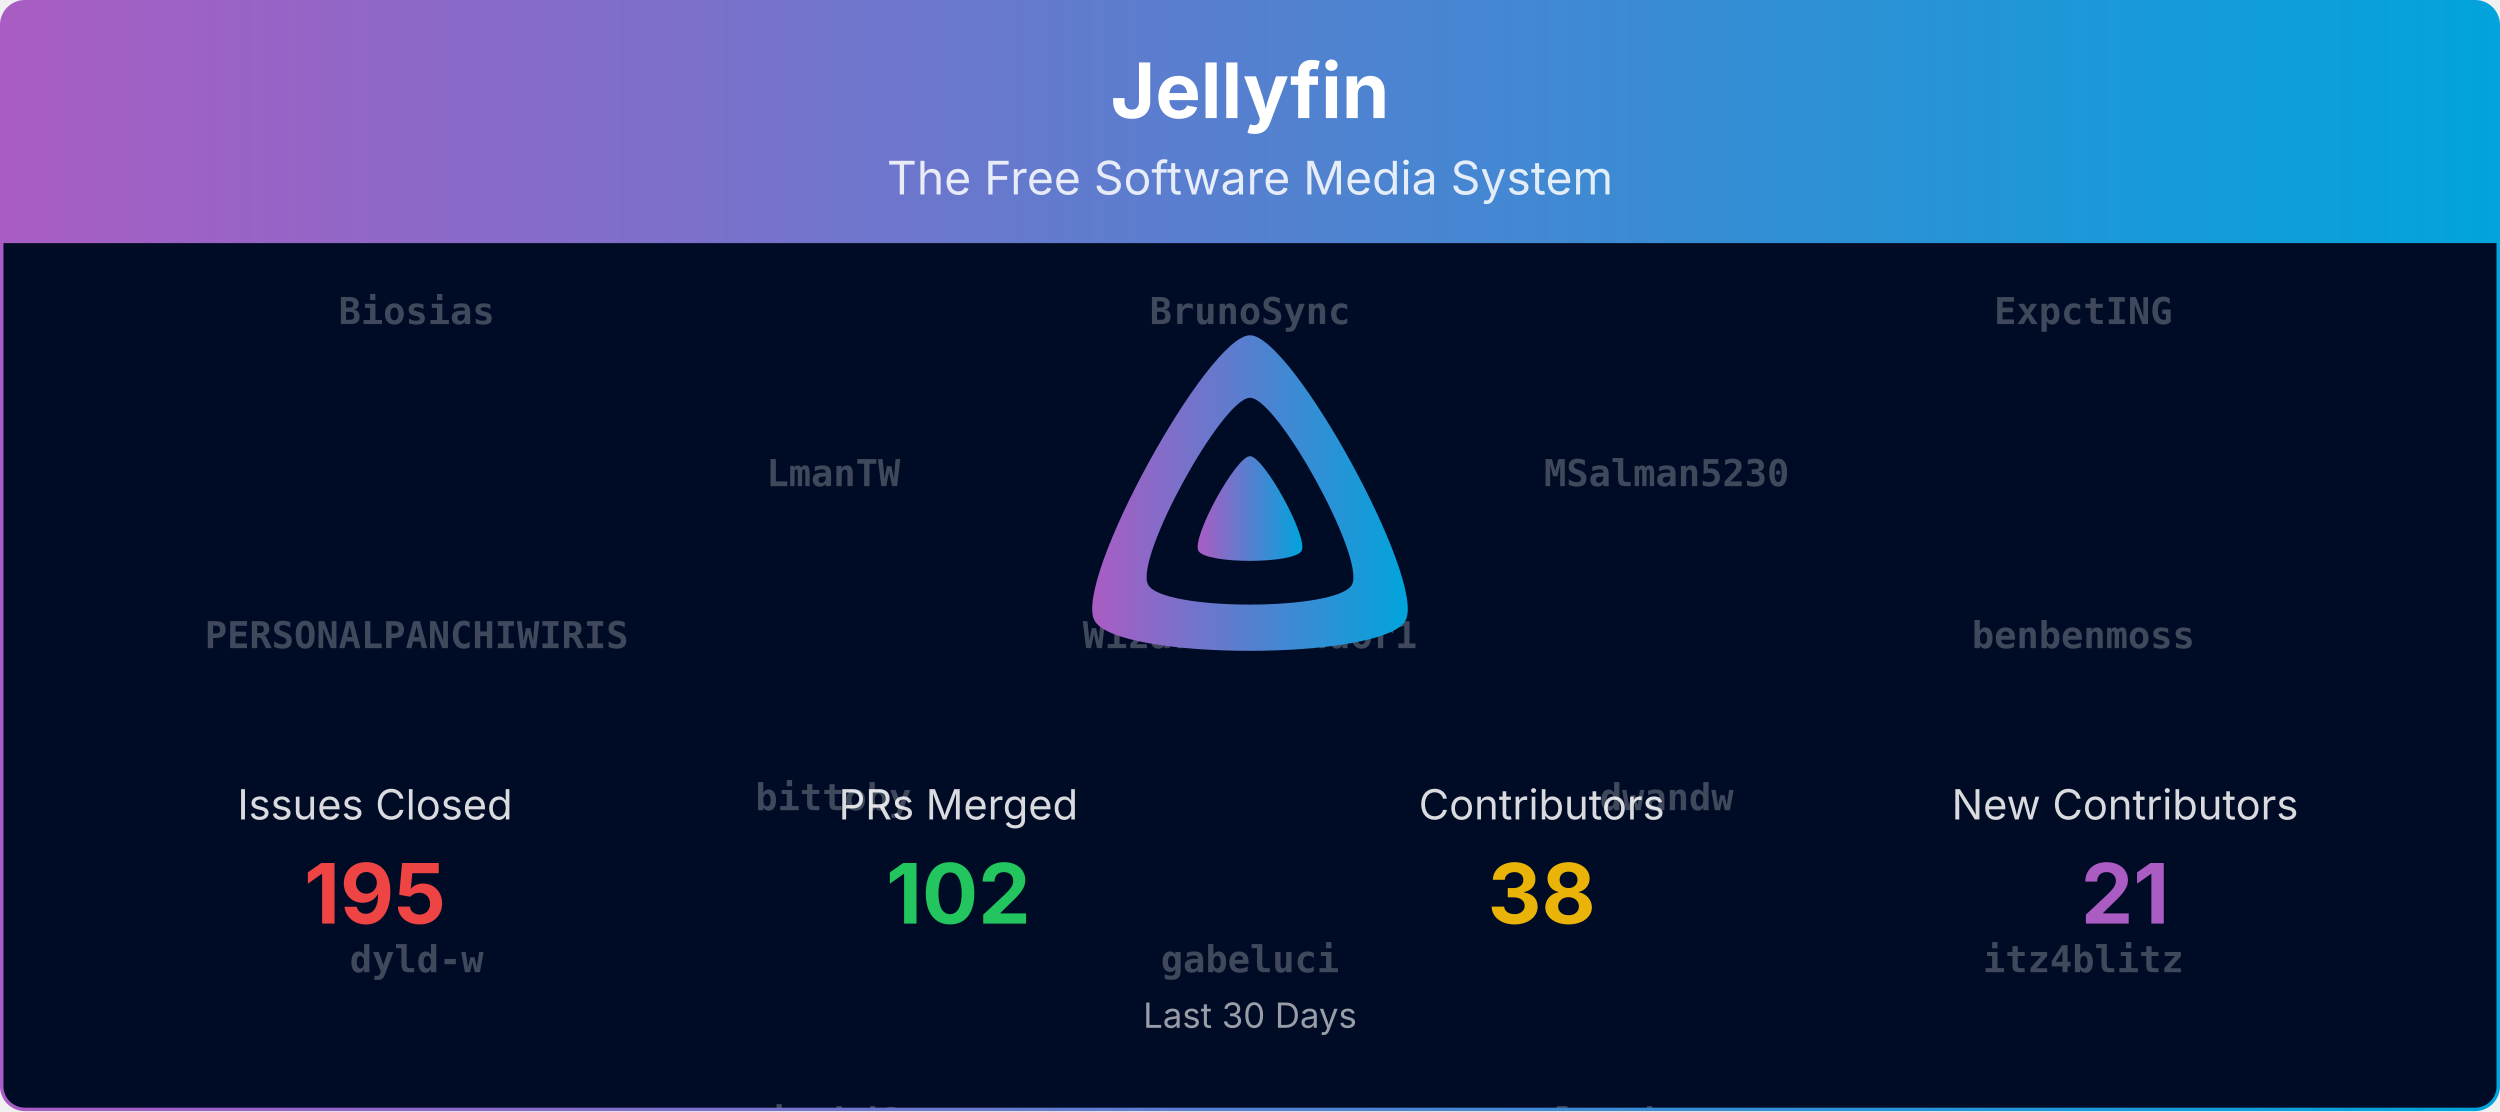
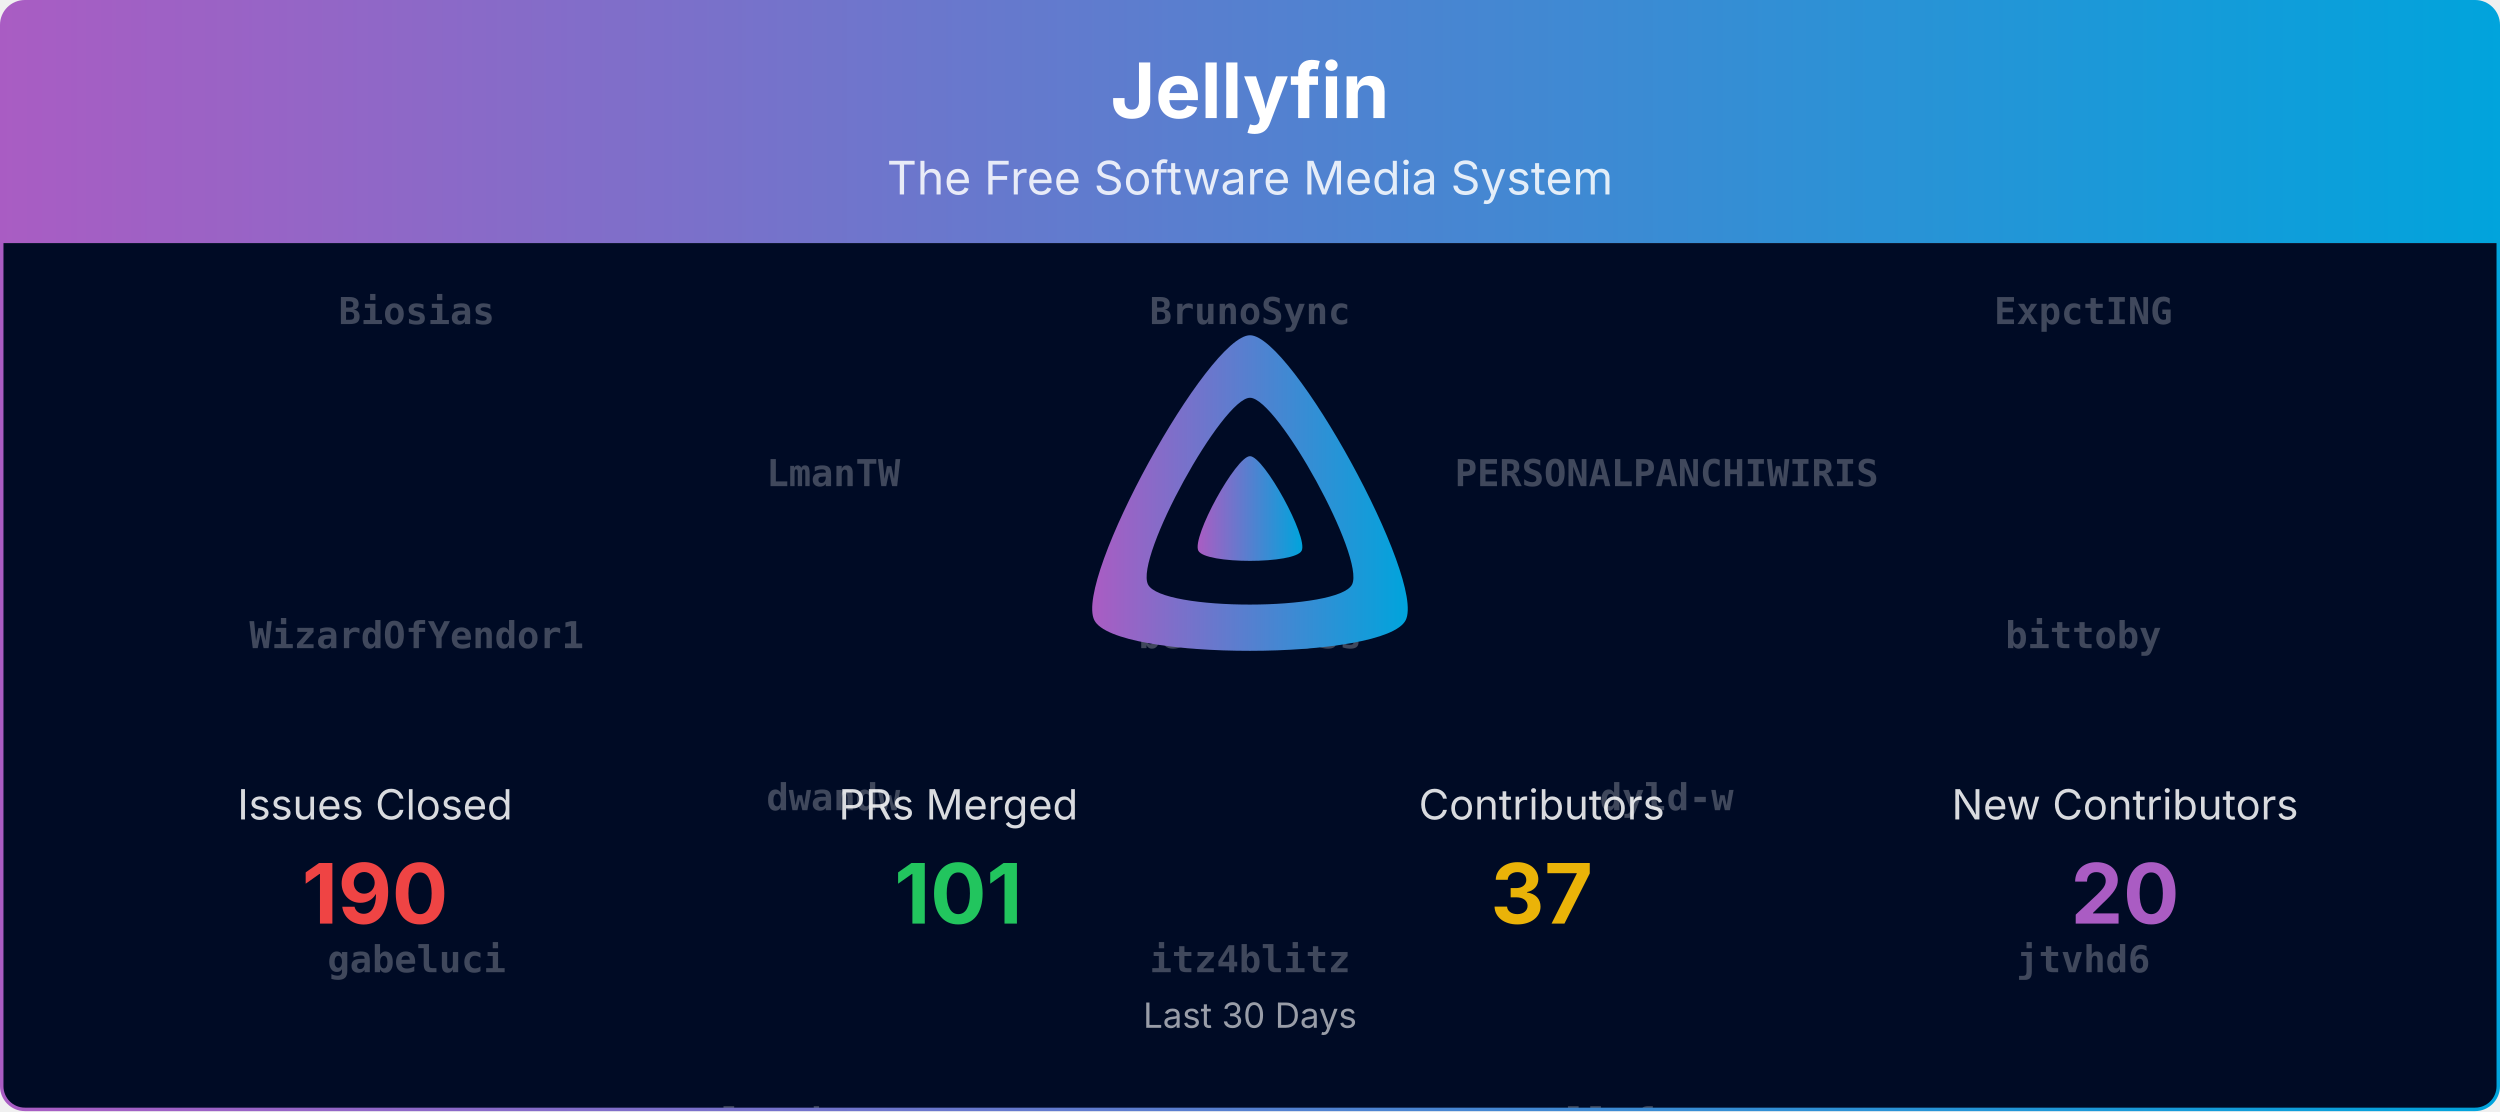
<svg xmlns="http://www.w3.org/2000/svg" viewBox="0 0 1080 480" width="100%" role="img" aria-label="Jellyfin">
  <defs>
    <linearGradient id="banner-jellyfin-grad" x1="0" y1="0" x2="1" y2="0">
      <stop offset="0%" stop-color="#AA5CC3" />
      <stop offset="100%" stop-color="#00A4DC" />
    </linearGradient>
    <clipPath id="banner-jellyfin-grad-clip">
      <rect x="0.75" y="0.75" width="1078.5" height="478.5" rx="10" ry="10" />
    </clipPath>
  </defs>
  <defs>
    <clipPath id="banner-jellyfin-grad-rain-clip">
      <rect x="0.75" y="105" width="1078.5" height="374.25" />
    </clipPath>
  </defs>
  <g clip-path="url(#banner-jellyfin-grad-clip)">
    <path d="M0.75,10.75 A10.0,10.0 0 0 1 10.75,0.75 L1069.25,0.75 A10.0,10.0 0 0 1 1079.25,10.75 L1079.25,105.00 L0.75,105.00 Z" fill="url(#banner-jellyfin-grad)" />
    <text x="540.0" y="51" text-anchor="middle" font-size="33" font-weight="700" font-family="Plus Jakarta Sans, system-ui, -apple-system, Segoe UI, sans-serif" fill="#ffffff">Jellyfin</text>
    <text x="540.0" y="84" text-anchor="middle" font-size="20" font-family="Plus Jakarta Sans, system-ui, -apple-system, Segoe UI, sans-serif" fill="#ffffff" opacity="0.85">The Free Software Media System</text>
    <rect x="0.75" y="105" width="1078.5" height="374.25" fill="#000b25" />
    <g opacity="0.25" clip-path="url(#banner-jellyfin-grad-rain-clip)" font-family="ui-monospace, SFMono-Regular, Menlo, Consolas, monospace" font-size="16" fill="#ffffff" text-anchor="middle">
      <g transform="translate(180.00,105)">
        <g>
          <animateTransform attributeName="transform" type="translate" values="0,-1120;0,0" dur="26.67s" begin="-0.00s" repeatCount="indefinite" />
          <text y="35.0" font-weight="700">Biosias</text>
-           <text y="175.0" font-weight="700">PERSONALPANCHIWIRIS</text>
-           <text y="315.0" font-weight="700">dyld-w</text>
-           <text y="455.0" font-weight="700">llaforest</text>
-           <text y="595.0" font-weight="700">tcsenpai</text>
-           <text y="735.0">Bond-009</text>
-           <text y="875.0">nyanmisaka</text>
-           <text y="1015.0">dkanada</text>
+           <text y="175.0" font-weight="700">WizardOfYendor1</text>
+           <text y="315.0" font-weight="700">gabeluci</text>
+           <text y="455.0" font-weight="700">poytiis</text>
+           <text y="595.0">Bond-009</text>
+           <text y="735.0">nyanmisaka</text>
+           <text y="875.0">dkanada</text>
+           <text y="1015.0">LePips</text>
          <text y="1155.0" font-weight="700">Biosias</text>
-           <text y="1295.0" font-weight="700">PERSONALPANCHIWIRIS</text>
-           <text y="1435.0" font-weight="700">dyld-w</text>
-           <text y="1575.0" font-weight="700">llaforest</text>
-           <text y="1715.0" font-weight="700">tcsenpai</text>
-           <text y="1855.0">Bond-009</text>
-           <text y="1995.0">nyanmisaka</text>
-           <text y="2135.0">dkanada</text>
+           <text y="1295.0" font-weight="700">WizardOfYendor1</text>
+           <text y="1435.0" font-weight="700">gabeluci</text>
+           <text y="1575.0" font-weight="700">poytiis</text>
+           <text y="1715.0">Bond-009</text>
+           <text y="1855.0">nyanmisaka</text>
+           <text y="1995.0">dkanada</text>
+           <text y="2135.0">LePips</text>
        </g>
      </g>
      <g transform="translate(540.00,105)">
        <g>
          <animateTransform attributeName="transform" type="translate" values="0,-1120;0,0" dur="26.67s" begin="-1.91s" repeatCount="indefinite" />
          <text y="35.0" font-weight="700">BrunoSync</text>
-           <text y="175.0" font-weight="700">WizardOfYendor1</text>
-           <text y="315.0" font-weight="700">gabeluci</text>
-           <text y="455.0" font-weight="700">poytiis</text>
-           <text y="595.0">LePips</text>
-           <text y="735.0">IDisposable</text>
-           <text y="875.0">renovate[bot]</text>
-           <text y="1015.0">gnattu</text>
+           <text y="175.0" font-weight="700">benbenmoss</text>
+           <text y="315.0" font-weight="700">itz4blitz</text>
+           <text y="455.0" font-weight="700">psavarmattas</text>
+           <text y="595.0">IDisposable</text>
+           <text y="735.0">renovate[bot]</text>
+           <text y="875.0">gnattu</text>
+           <text y="1015.0">MBR-0001</text>
          <text y="1155.0" font-weight="700">BrunoSync</text>
-           <text y="1295.0" font-weight="700">WizardOfYendor1</text>
-           <text y="1435.0" font-weight="700">gabeluci</text>
-           <text y="1575.0" font-weight="700">poytiis</text>
-           <text y="1715.0">LePips</text>
-           <text y="1855.0">IDisposable</text>
-           <text y="1995.0">renovate[bot]</text>
-           <text y="2135.0">gnattu</text>
+           <text y="1295.0" font-weight="700">benbenmoss</text>
+           <text y="1435.0" font-weight="700">itz4blitz</text>
+           <text y="1575.0" font-weight="700">psavarmattas</text>
+           <text y="1715.0">IDisposable</text>
+           <text y="1855.0">renovate[bot]</text>
+           <text y="1995.0">gnattu</text>
+           <text y="2135.0">MBR-0001</text>
        </g>
      </g>
      <g transform="translate(900.00,105)">
        <g>
          <animateTransform attributeName="transform" type="translate" values="0,-1120;0,0" dur="26.67s" begin="-3.82s" repeatCount="indefinite" />
          <text y="35.0" font-weight="700">ExpctING</text>
-           <text y="175.0" font-weight="700">benbenmoss</text>
-           <text y="315.0" font-weight="700">itz4blitz</text>
-           <text y="455.0" font-weight="700">psavarmattas</text>
-           <text y="595.0">MBR-0001</text>
-           <text y="735.0">JPVenson</text>
-           <text y="875.0">theguymadmax</text>
-           <text y="1015.0">jakobkukla</text>
+           <text y="175.0" font-weight="700">bittoby</text>
+           <text y="315.0" font-weight="700">jtvhd6</text>
+           <text y="455.0" font-weight="700">sevenrats</text>
+           <text y="595.0">JPVenson</text>
+           <text y="735.0">theguymadmax</text>
+           <text y="875.0">jakobkukla</text>
+           <text y="1015.0">Shadowghost</text>
          <text y="1155.0" font-weight="700">ExpctING</text>
-           <text y="1295.0" font-weight="700">benbenmoss</text>
-           <text y="1435.0" font-weight="700">itz4blitz</text>
-           <text y="1575.0" font-weight="700">psavarmattas</text>
-           <text y="1715.0">MBR-0001</text>
-           <text y="1855.0">JPVenson</text>
-           <text y="1995.0">theguymadmax</text>
-           <text y="2135.0">jakobkukla</text>
+           <text y="1295.0" font-weight="700">bittoby</text>
+           <text y="1435.0" font-weight="700">jtvhd6</text>
+           <text y="1575.0" font-weight="700">sevenrats</text>
+           <text y="1715.0">JPVenson</text>
+           <text y="1855.0">theguymadmax</text>
+           <text y="1995.0">jakobkukla</text>
+           <text y="2135.0">Shadowghost</text>
        </g>
      </g>
      <g transform="translate(360.00,105)">
        <g>
          <animateTransform attributeName="transform" type="translate" values="0,-1120;0,0" dur="26.67s" begin="-5.73s" repeatCount="indefinite" />
          <text y="105.0" font-weight="700">LmanTW</text>
-           <text y="245.0" font-weight="700">bittoby</text>
-           <text y="385.0" font-weight="700">jtvhd6</text>
-           <text y="525.0" font-weight="700">sevenrats</text>
-           <text y="665.0">Shadowghost</text>
-           <text y="805.0">LTe</text>
-           <text y="945.0">tjwalkr3</text>
-           <text y="1085.0">nielsvanvelzen</text>
+           <text y="245.0" font-weight="700">dwandw</text>
+           <text y="385.0" font-weight="700">lcorbasson</text>
+           <text y="525.0" font-weight="700">tayfun-akguc</text>
+           <text y="665.0">LTe</text>
+           <text y="805.0">tjwalkr3</text>
+           <text y="945.0">nielsvanvelzen</text>
+           <text y="1085.0">TheMelmacian</text>
          <text y="1225.0" font-weight="700">LmanTW</text>
-           <text y="1365.0" font-weight="700">bittoby</text>
-           <text y="1505.0" font-weight="700">jtvhd6</text>
-           <text y="1645.0" font-weight="700">sevenrats</text>
-           <text y="1785.0">Shadowghost</text>
-           <text y="1925.0">LTe</text>
-           <text y="2065.0">tjwalkr3</text>
-           <text y="2205.0">nielsvanvelzen</text>
+           <text y="1365.0" font-weight="700">dwandw</text>
+           <text y="1505.0" font-weight="700">lcorbasson</text>
+           <text y="1645.0" font-weight="700">tayfun-akguc</text>
+           <text y="1785.0">LTe</text>
+           <text y="1925.0">tjwalkr3</text>
+           <text y="2065.0">nielsvanvelzen</text>
+           <text y="2205.0">TheMelmacian</text>
        </g>
      </g>
      <g transform="translate(720.00,105)">
        <g>
          <animateTransform attributeName="transform" type="translate" values="0,-1120;0,0" dur="26.67s" begin="-7.64s" repeatCount="indefinite" />
-           <text y="105.0" font-weight="700">MSalman5230</text>
-           <text y="245.0" font-weight="700">dwandw</text>
-           <text y="385.0" font-weight="700">lcorbasson</text>
-           <text y="525.0" font-weight="700">tayfun-akguc</text>
-           <text y="665.0">TheMelmacian</text>
-           <text y="805.0">Lampan-git</text>
-           <text y="945.0" font-weight="700">Biosias</text>
-           <text y="1085.0" font-weight="700">LmanTW</text>
-           <text y="1225.0" font-weight="700">MSalman5230</text>
-           <text y="1365.0" font-weight="700">dwandw</text>
-           <text y="1505.0" font-weight="700">lcorbasson</text>
-           <text y="1645.0" font-weight="700">tayfun-akguc</text>
-           <text y="1785.0">TheMelmacian</text>
-           <text y="1925.0">Lampan-git</text>
-           <text y="2065.0" font-weight="700">Biosias</text>
-           <text y="2205.0" font-weight="700">LmanTW</text>
+           <text y="105.0" font-weight="700">PERSONALPANCHIWIRIS</text>
+           <text y="245.0" font-weight="700">dyld-w</text>
+           <text y="385.0" font-weight="700">llaforest</text>
+           <text y="525.0" font-weight="700">tcsenpai</text>
+           <text y="665.0">Lampan-git</text>
+           <text y="805.0" font-weight="700">Biosias</text>
+           <text y="945.0">MBR-0001</text>
+           <text y="1085.0" font-weight="700">gabeluci</text>
+           <text y="1225.0" font-weight="700">PERSONALPANCHIWIRIS</text>
+           <text y="1365.0" font-weight="700">dyld-w</text>
+           <text y="1505.0" font-weight="700">llaforest</text>
+           <text y="1645.0" font-weight="700">tcsenpai</text>
+           <text y="1785.0">Lampan-git</text>
+           <text y="1925.0" font-weight="700">Biosias</text>
+           <text y="2065.0">MBR-0001</text>
+           <text y="2205.0" font-weight="700">gabeluci</text>
        </g>
      </g>
    </g>
    <g transform="translate(465.00,138.00) scale(0.29297)">
      <path fill="url(#banner-jellyfin-grad)" fill-rule="evenodd" d="M256,23.3c-61.6,0-259.8,359.4-229.6,420.1s429.3,60,459.2,0S317.6,23.3,256,23.3zM406.5,390.8c-19.6,39.3-281.1,39.8-300.9,0s110.1-275.3,150.4-275.3S426.1,351.4,406.5,390.8z" />
      <path fill="url(#banner-jellyfin-grad)" d="M256,201.6c-20.4,0-86.2,119.3-76.2,139.4s142.5,19.9,152.4,0S276.5,201.6,256,201.6z" />
    </g>
    <text x="162.0" y="354.0" text-anchor="middle" font-size="18" font-family="Plus Jakarta Sans, system-ui, -apple-system, Segoe UI, sans-serif" fill="#ffffff" opacity="0.85">Issues Closed</text>
-     <text x="162.0" y="399.0" text-anchor="middle" font-size="36" font-weight="700" font-family="Plus Jakarta Sans, system-ui, -apple-system, Segoe UI, sans-serif" fill="#ef4444">195</text>
+     <text x="162.0" y="399.0" text-anchor="middle" font-size="36" font-weight="700" font-family="Plus Jakarta Sans, system-ui, -apple-system, Segoe UI, sans-serif" fill="#ef4444">190</text>
    <text x="414.0" y="354.0" text-anchor="middle" font-size="18" font-family="Plus Jakarta Sans, system-ui, -apple-system, Segoe UI, sans-serif" fill="#ffffff" opacity="0.85">PRs Merged</text>
-     <text x="414.0" y="399.0" text-anchor="middle" font-size="36" font-weight="700" font-family="Plus Jakarta Sans, system-ui, -apple-system, Segoe UI, sans-serif" fill="#22c55e">102</text>
+     <text x="414.0" y="399.0" text-anchor="middle" font-size="36" font-weight="700" font-family="Plus Jakarta Sans, system-ui, -apple-system, Segoe UI, sans-serif" fill="#22c55e">101</text>
    <text x="666.0" y="354.0" text-anchor="middle" font-size="18" font-family="Plus Jakarta Sans, system-ui, -apple-system, Segoe UI, sans-serif" fill="#ffffff" opacity="0.85">Contributors</text>
-     <text x="666.0" y="399.0" text-anchor="middle" font-size="36" font-weight="700" font-family="Plus Jakarta Sans, system-ui, -apple-system, Segoe UI, sans-serif" fill="#eab308">38</text>
+     <text x="666.0" y="399.0" text-anchor="middle" font-size="36" font-weight="700" font-family="Plus Jakarta Sans, system-ui, -apple-system, Segoe UI, sans-serif" fill="#eab308">37</text>
    <text x="918.0" y="354.0" text-anchor="middle" font-size="18" font-family="Plus Jakarta Sans, system-ui, -apple-system, Segoe UI, sans-serif" fill="#ffffff" opacity="0.85">New Contributors</text>
-     <text x="918.0" y="399.0" text-anchor="middle" font-size="36" font-weight="700" font-family="Plus Jakarta Sans, system-ui, -apple-system, Segoe UI, sans-serif" fill="#AA5CC3">21</text>
+     <text x="918.0" y="399.0" text-anchor="middle" font-size="36" font-weight="700" font-family="Plus Jakarta Sans, system-ui, -apple-system, Segoe UI, sans-serif" fill="#AA5CC3">20</text>
    <text x="540.0" y="444.0" text-anchor="middle" font-size="15" font-family="Plus Jakarta Sans, system-ui, -apple-system, Segoe UI, sans-serif" fill="#ffffff" opacity="0.6">Last 30 Days</text>
  </g>
  <rect x="0.75" y="0.75" width="1078.5" height="478.5" rx="10" ry="10" fill="none" stroke="url(#banner-jellyfin-grad)" stroke-width="1.5" />
</svg>
